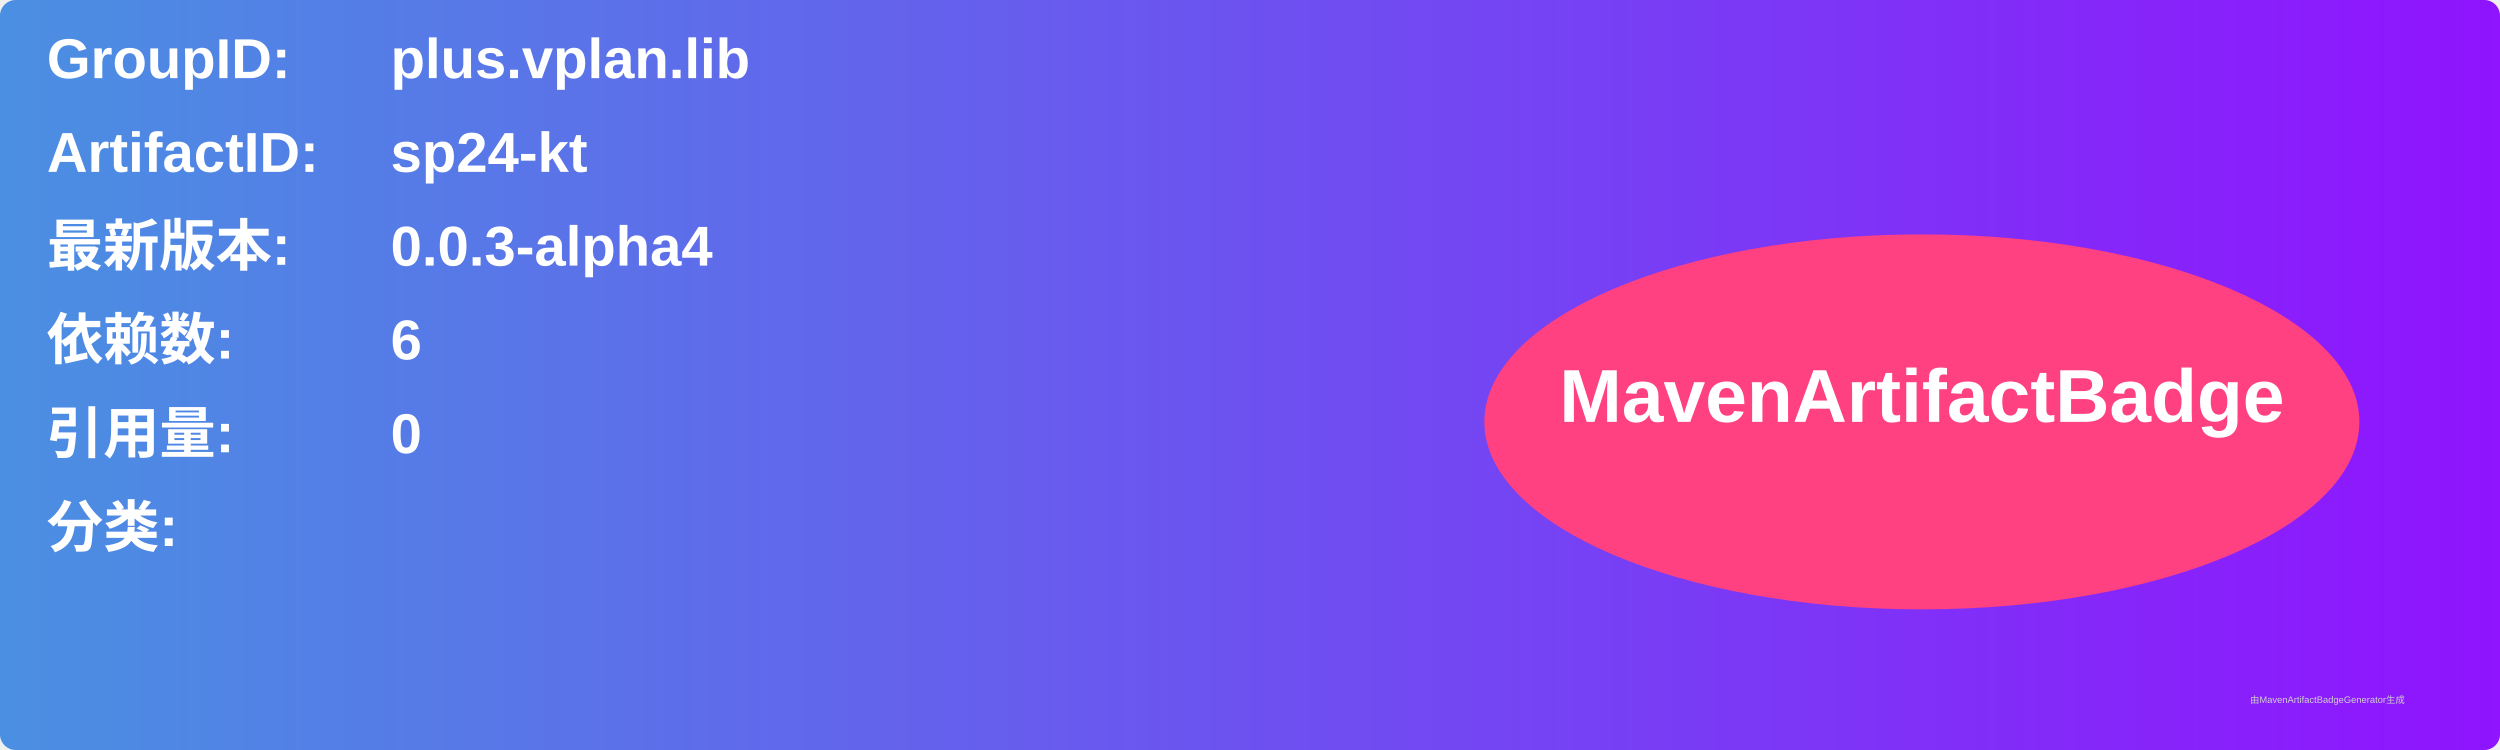
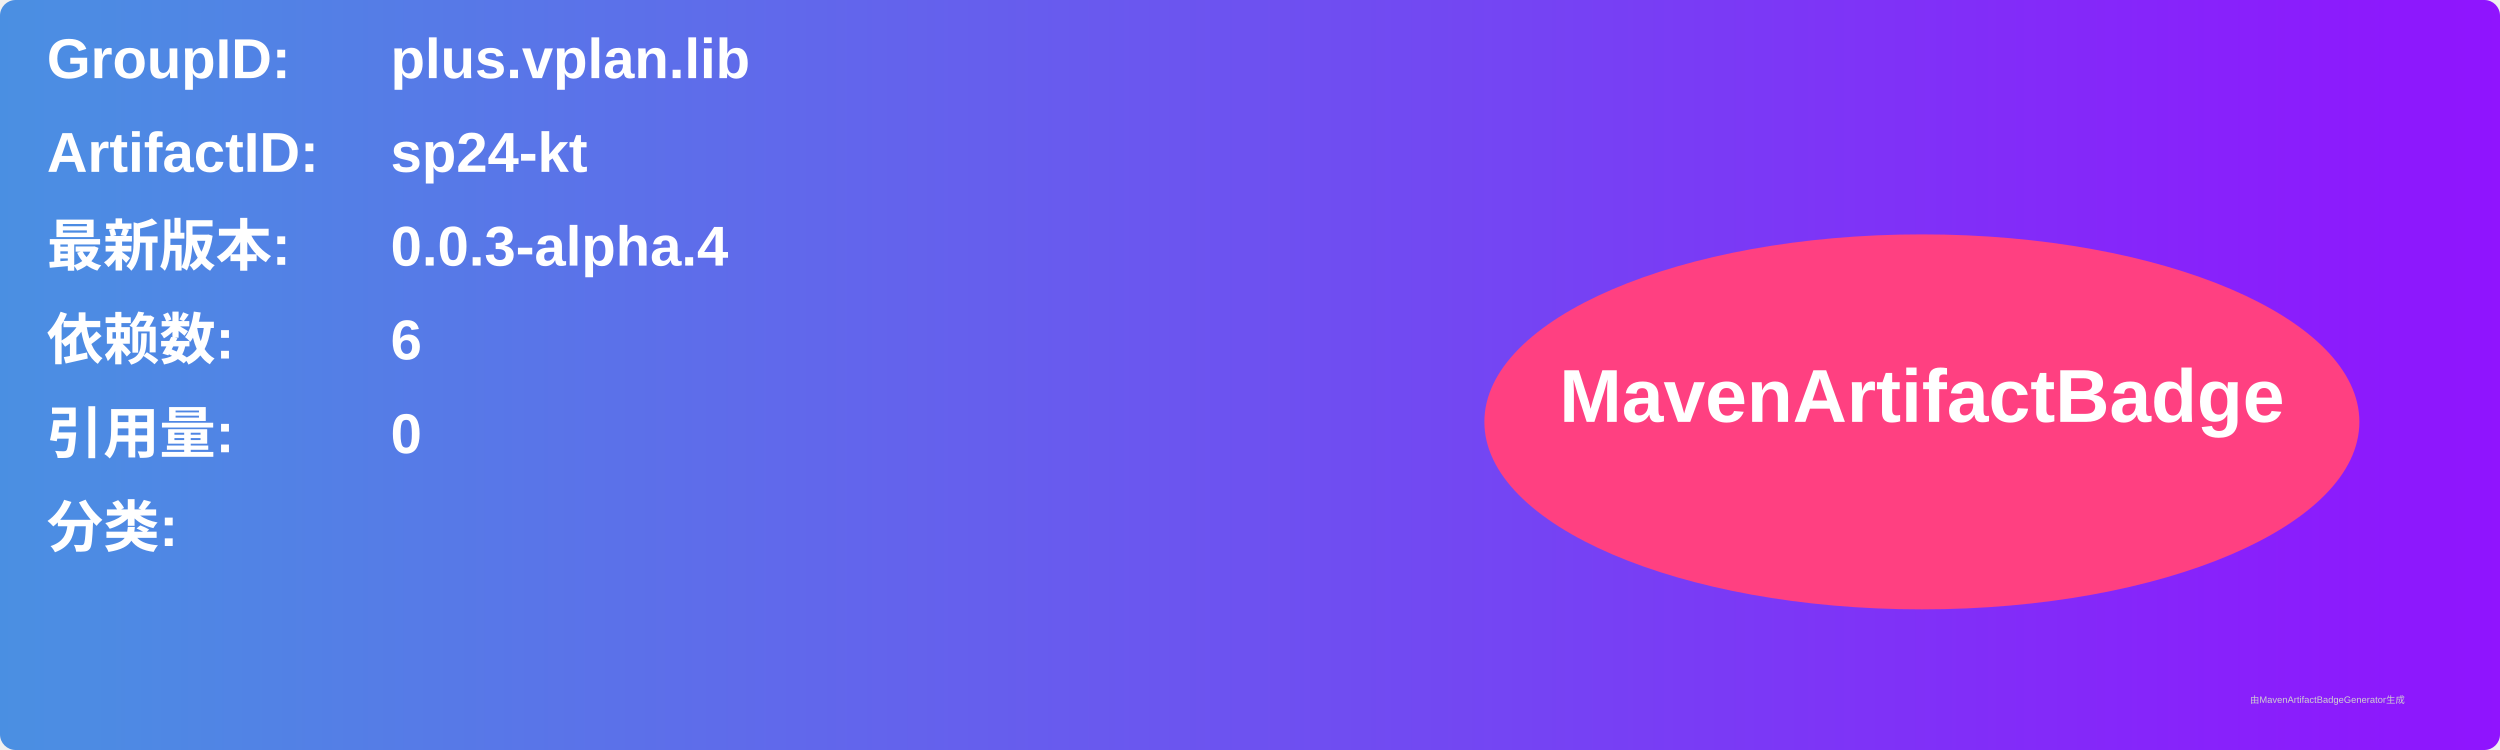
<svg xmlns="http://www.w3.org/2000/svg" width="800" height="240" viewBox="0 0 800 240">
  <linearGradient id="grad" x1="0%" y1="0%" x2="100%" y2="0%">
    <stop offset="0%" stop-color="#4a90e2" />
    <stop offset="100%" stop-color="#9013fe" />
  </linearGradient>
  <rect width="100%" height="100%" rx="5" ry="5" fill="url(#grad)" />
  <g transform="translate(15, 15)">
    <text x="0" y="10" font-family="Arial" font-size="18" fill="white" font-weight="bold" width="260">GroupID:</text>
    <text x="110" y="10" font-family="Arial" font-size="18" fill="white" font-weight="bold" width="460">plus.vplan.lib</text>
    <text x="0" y="40" font-family="Arial" font-size="18" fill="white" font-weight="bold" width="260">ArtifactID:</text>
    <text x="110" y="40" font-family="Arial" font-size="18" fill="white" font-weight="bold" width="460">sp24-kt</text>
    <text x="0" y="70" font-family="Arial" font-size="18" fill="white" font-weight="bold">最新版本:</text>
    <text x="110" y="70" font-family="Arial" font-size="18" fill="white" font-weight="bold">
-       <tspan font-weight="bold">0.0.3-alpha4</tspan>
+       <tspan font-weight="bold">0.0.3-alpha.4</tspan>
    </text>
    <text x="0" y="100" font-family="Arial" font-size="18" fill="white" font-weight="bold">依赖数: </text>
    <text x="110" y="100" font-family="Arial" font-size="18" fill="white">
      <tspan font-weight="bold">6</tspan>
    </text>
    <text x="0" y="130" font-family="Arial" font-size="18" fill="white" font-weight="bold">引用量: </text>
    <text x="110" y="130" font-family="Arial" font-size="18" fill="white">
      <tspan font-weight="bold">0</tspan>
    </text>
    <text x="0" y="160" font-family="Arial" font-size="18" fill="white" font-weight="bold">分类:</text>
    <text x="10" y="190" font-family="Arial" font-size="10" fill="white">
      <tspan font-weight="bold" />
    </text>
    <ellipse cx="600" cy="120" rx="140" ry="60" fill="#ff4081" />
    <text x="600" y="120" text-anchor="middle" font-family="Arial" font-size="24" fill="white" font-weight="bold">MavenArtifactBadge</text>
  </g>
  <text x="720" y="225" font-family="Arial" font-size="3" fill="#d0d0d0">由MavenArtifactBadgeGenerator生成</text>
</svg>
